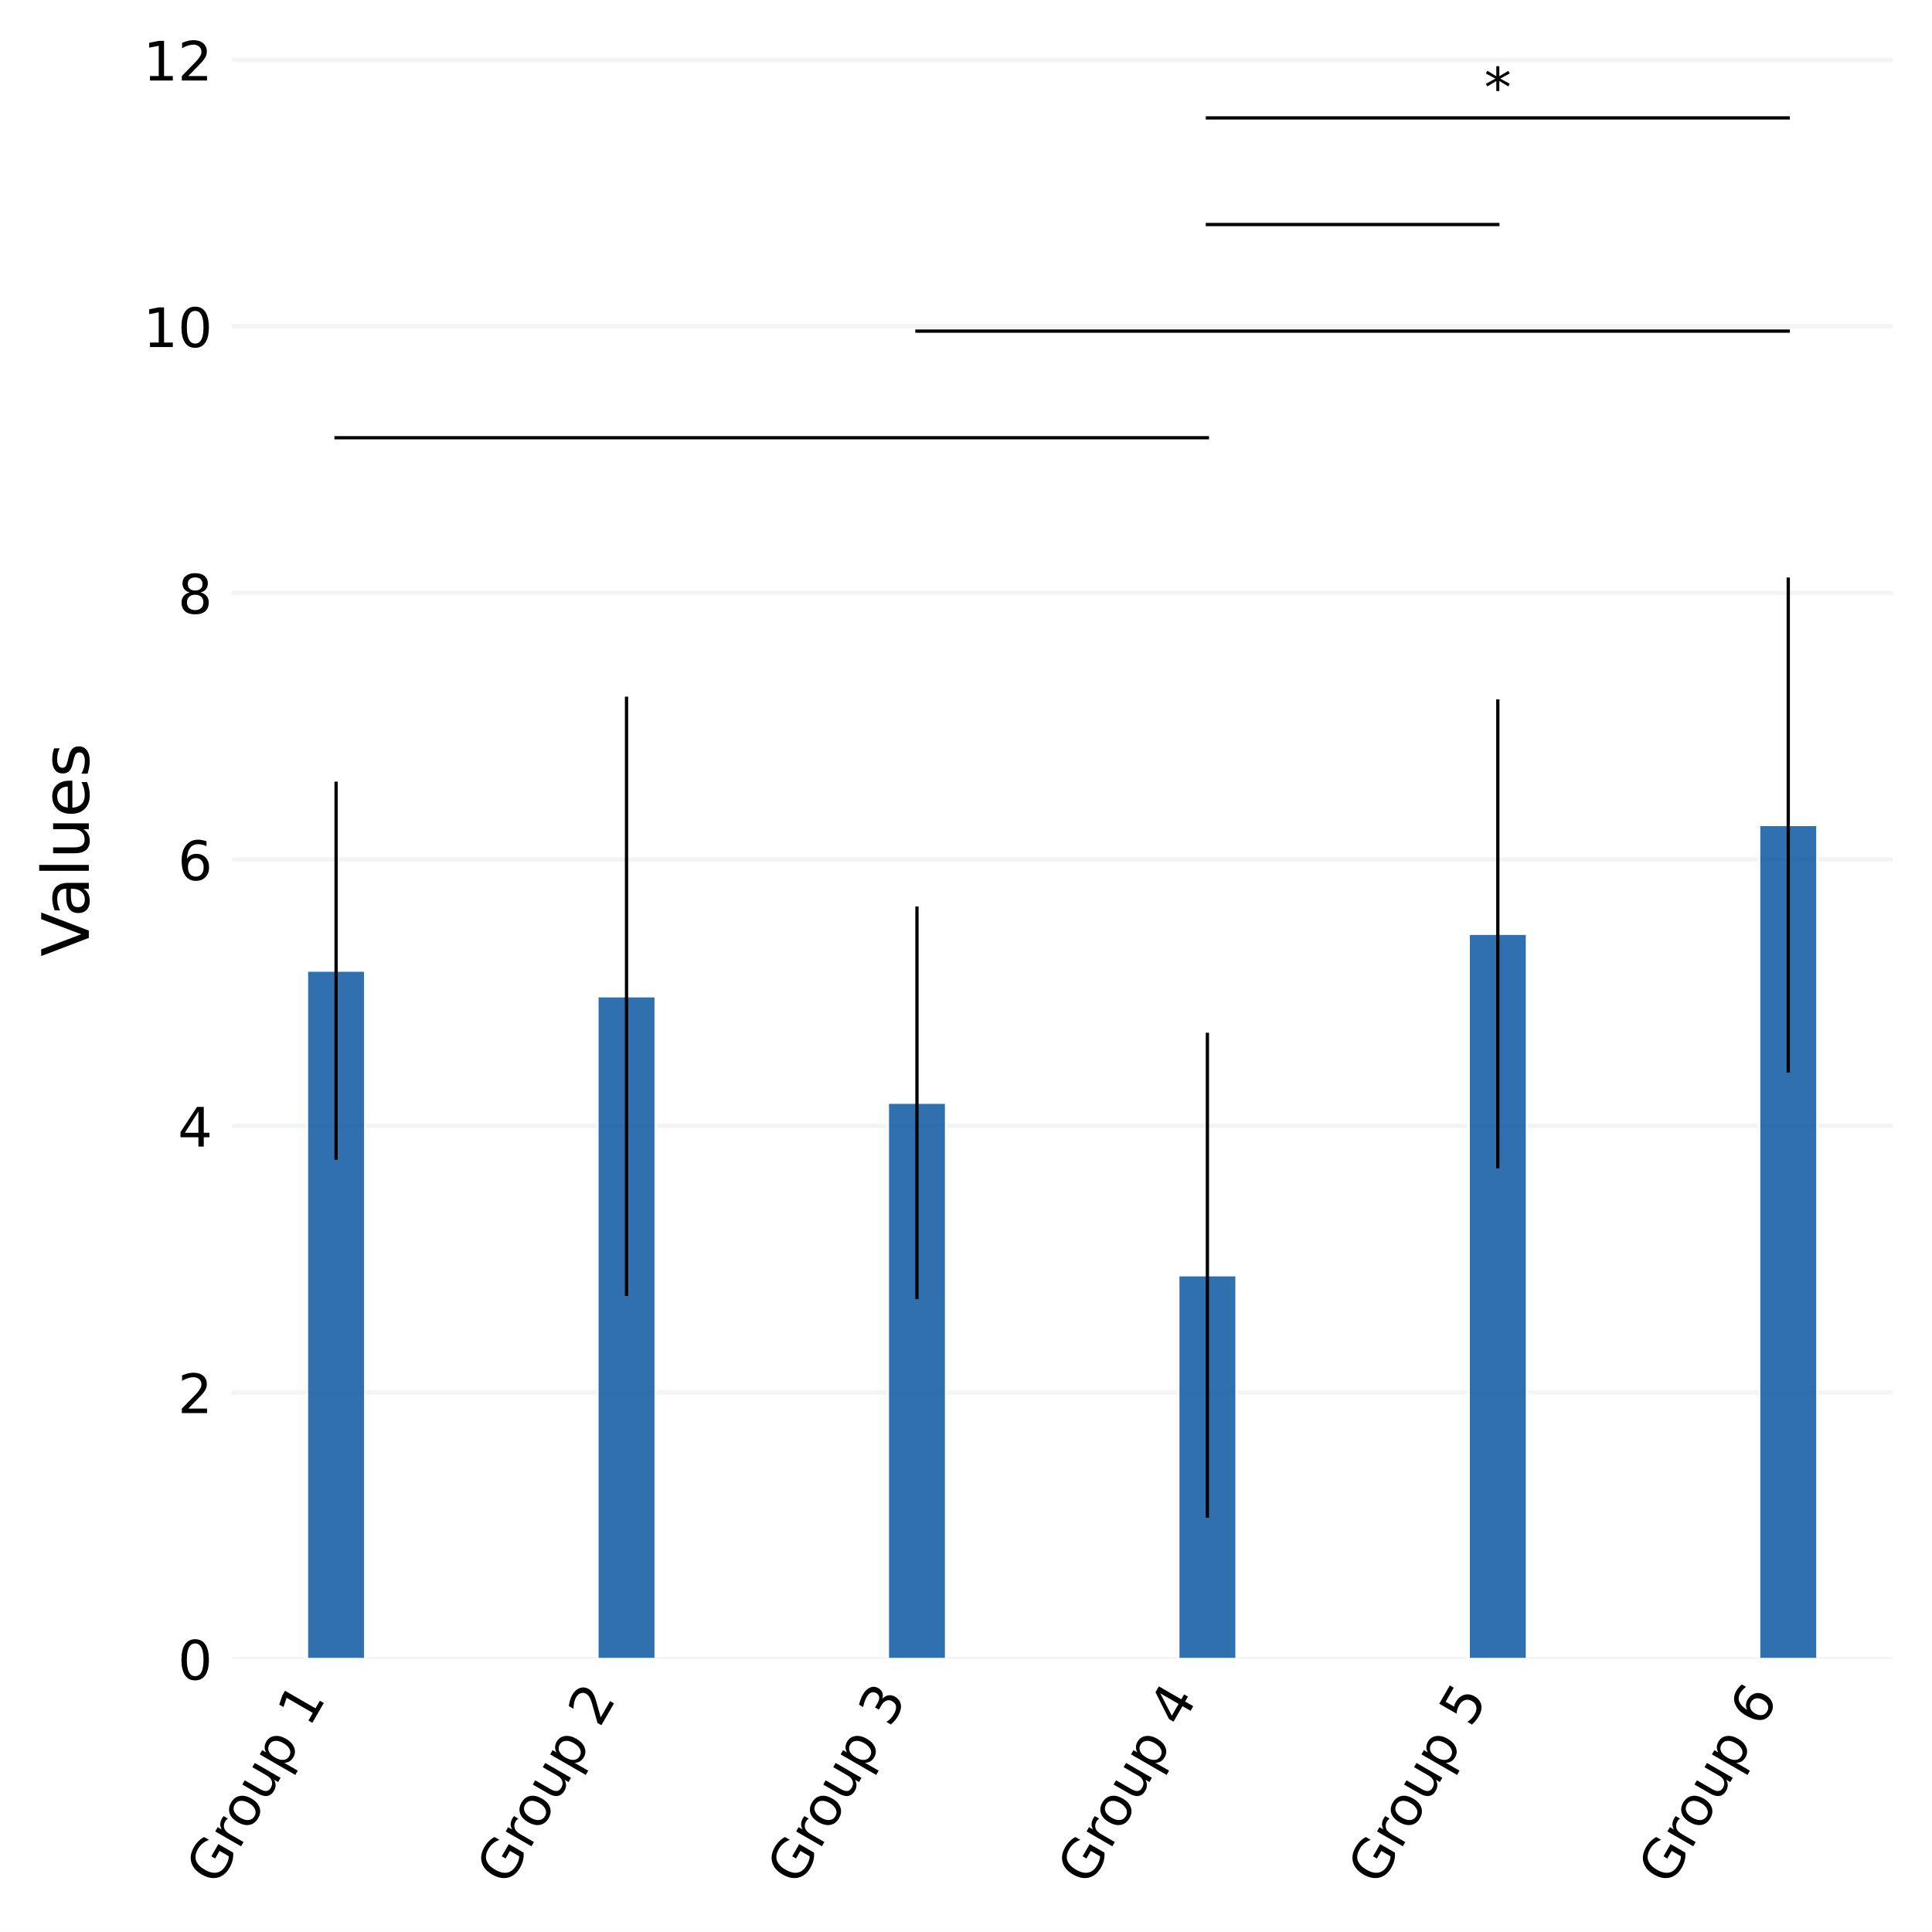
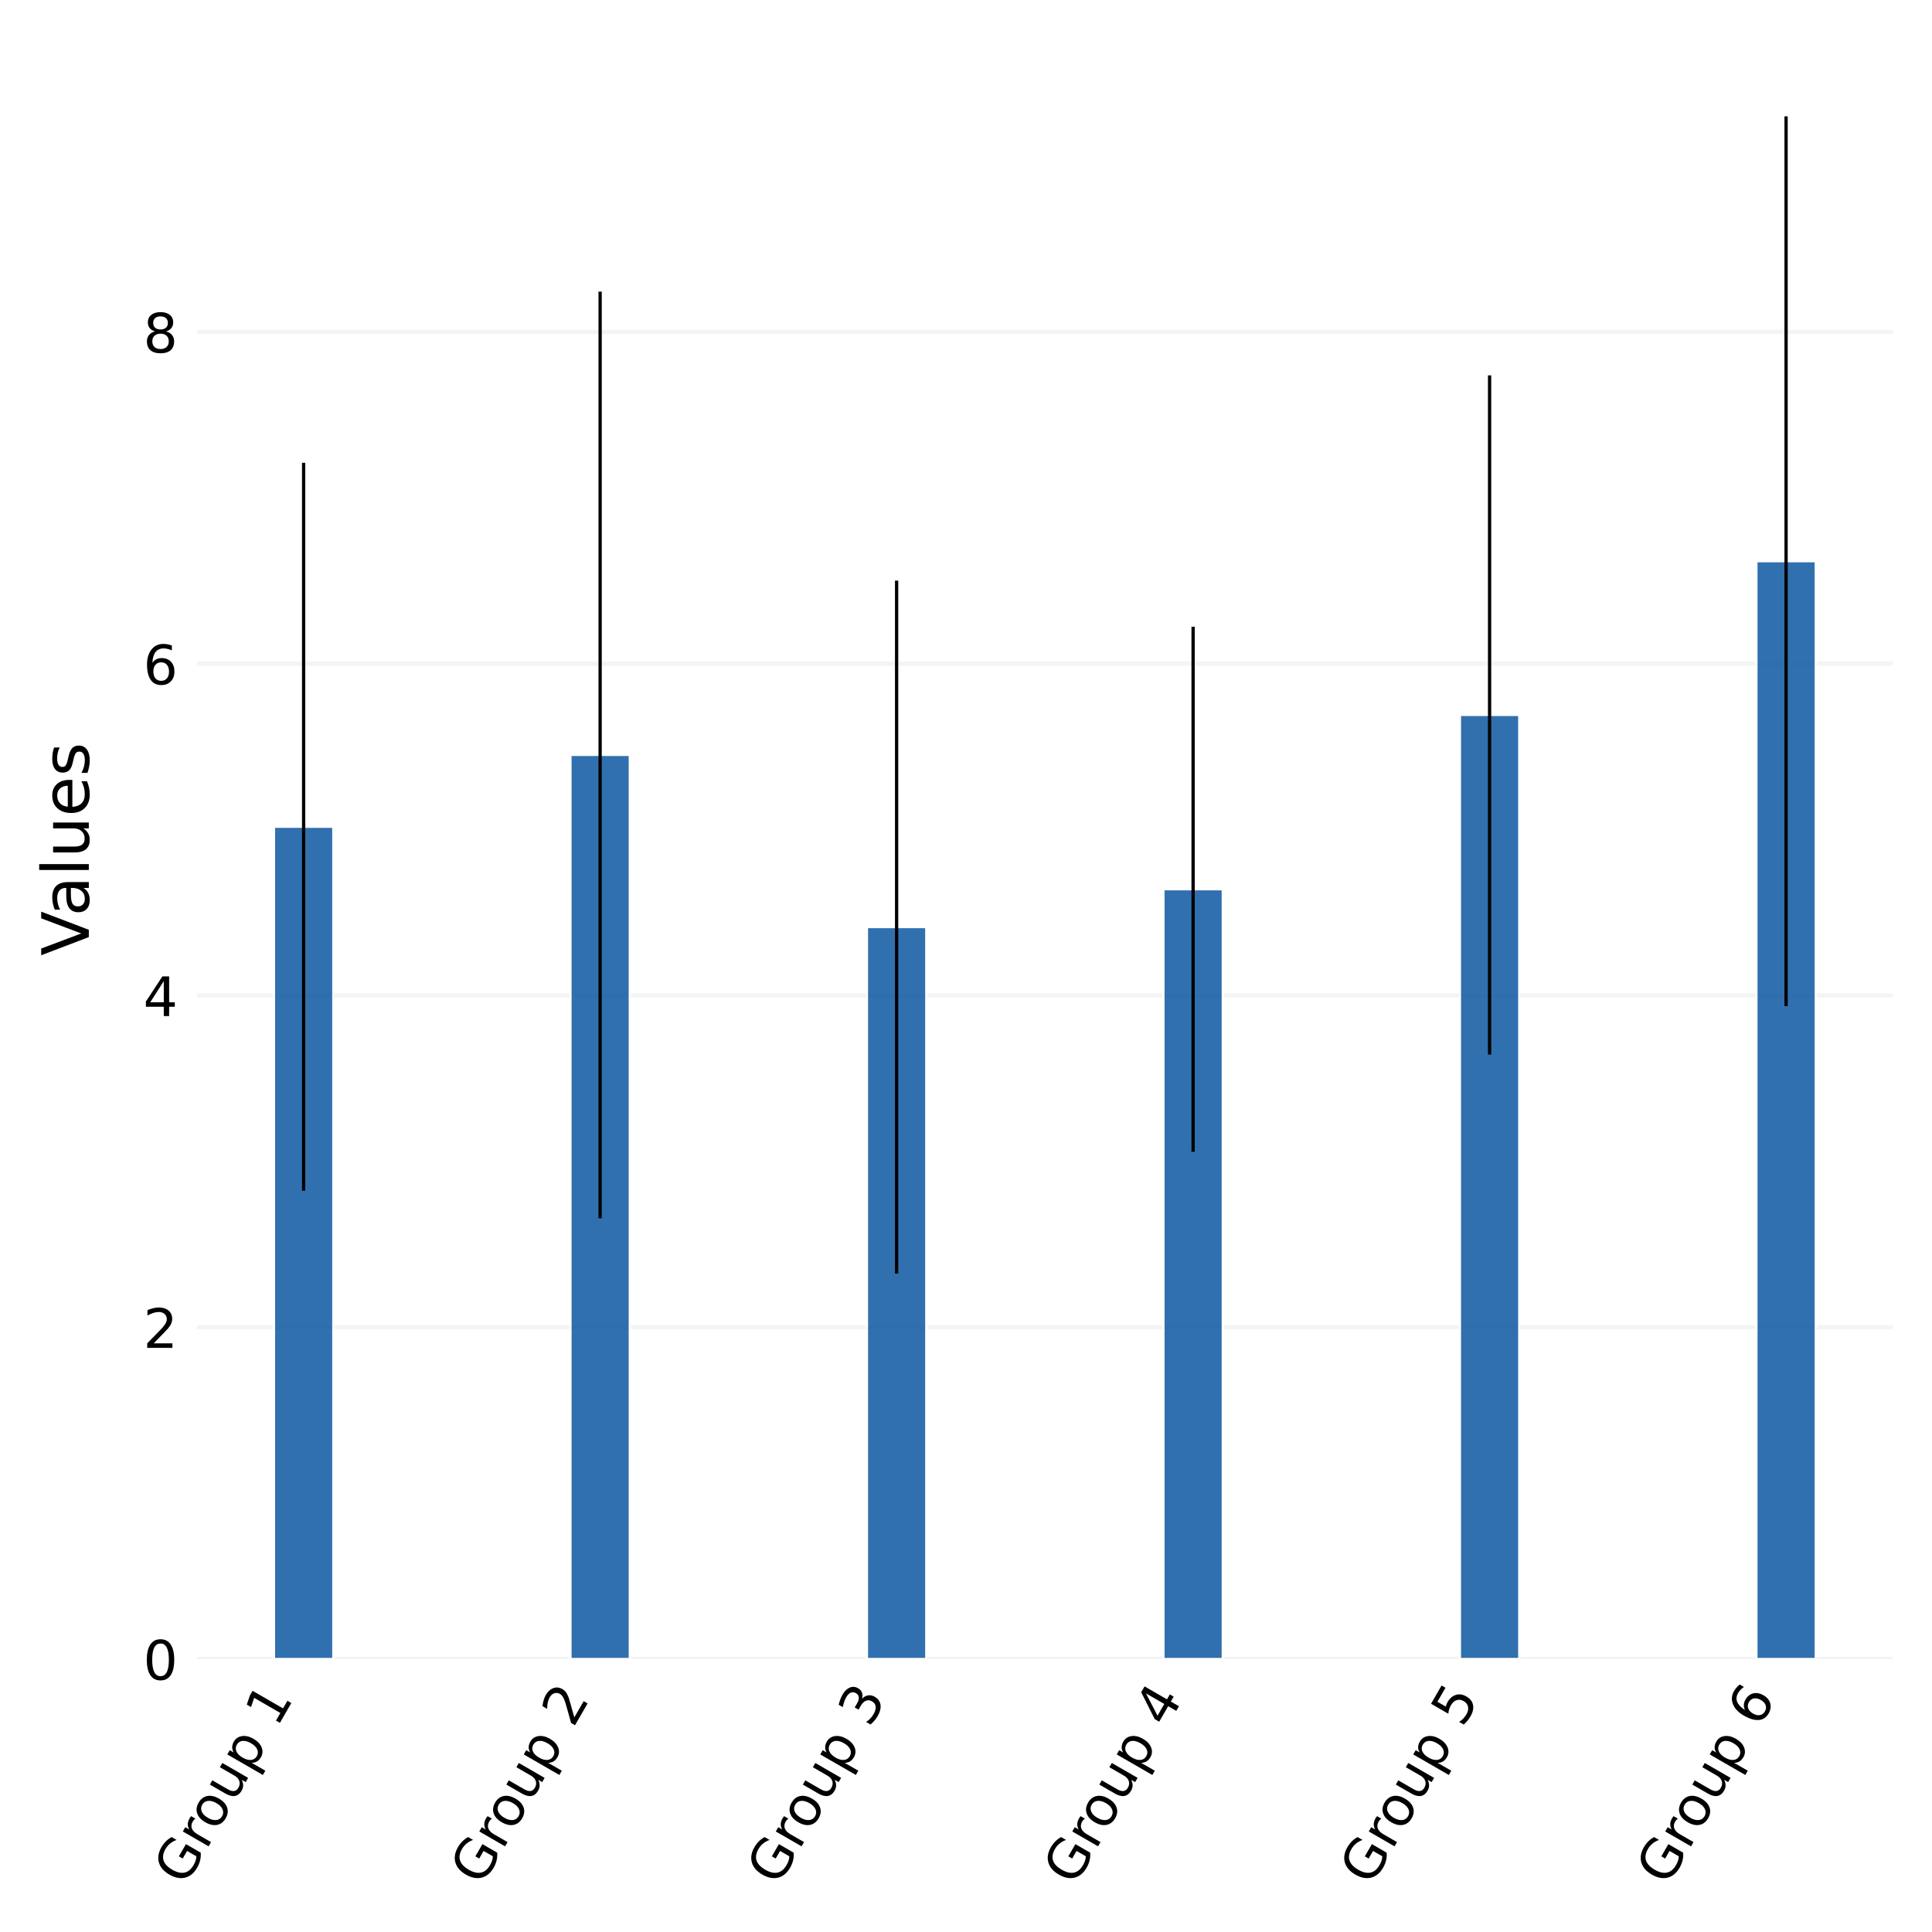
- <svg xmlns="http://www.w3.org/2000/svg" xmlns:xlink="http://www.w3.org/1999/xlink" width="354.96pt" height="354.952pt" viewBox="0 0 354.96 354.952" version="1.1">
+ <svg xmlns="http://www.w3.org/2000/svg" xmlns:xlink="http://www.w3.org/1999/xlink" width="354.96pt" height="354.96pt" viewBox="0 0 354.96 354.96" version="1.1">
  <defs>
    <style type="text/css">*{stroke-linejoin: round; stroke-linecap: butt}</style>
  </defs>
  <g id="figure_1">
    <g id="patch_1">
-       <path d="M 0 354.952  L 354.96 354.952  L 354.96 0  L 0 0  z " style="fill: #ffffff" />
+       <path d="M 0 354.96  L 354.96 354.96  L 354.96 0  L 0 0  z " style="fill: #ffffff" />
    </g>
    <g id="axes_1">
      <g id="patch_2">
-         <path d="M 42.539 304.79  L 347.76 304.79  L 347.76 7.508  L 42.539 7.508  z " style="fill: #ffffff" />
+         <path d="M 36.176 304.798  L 347.76 304.798  L 347.76 7.2  L 36.176 7.2  z " style="fill: #ffffff" />
      </g>
      <g id="matplotlib.axis_1">
        <g id="xtick_1">
          <g id="line2d_1" />
          <g id="text_1">
-             <g transform="translate(39.95757 346.7125) rotate(-60) scale(0.1 -0.1)">
+             <g transform="translate(33.99551 346.7202) rotate(-60) scale(0.1 -0.1)">
              <defs>
                <path id="DejaVuSans-47" d="M 3809 666  L 3809 1919  L 2778 1919  L 2778 2438  L 4434 2438  L 4434 434  Q 4069 175 3628 42  Q 3188 -91 2688 -91  Q 1594 -91 976 548  Q 359 1188 359 2328  Q 359 3472 976 4111  Q 1594 4750 2688 4750  Q 3144 4750 3555 4637  Q 3966 4525 4313 4306  L 4313 3634  Q 3963 3931 3569 4081  Q 3175 4231 2741 4231  Q 1884 4231 1454 3753  Q 1025 3275 1025 2328  Q 1025 1384 1454 906  Q 1884 428 2741 428  Q 3075 428 3337 486  Q 3600 544 3809 666  z " transform="scale(0.015625)" />
                <path id="DejaVuSans-72" d="M 2631 2963  Q 2534 3019 2420 3045  Q 2306 3072 2169 3072  Q 1681 3072 1420 2755  Q 1159 2438 1159 1844  L 1159 0  L 581 0  L 581 3500  L 1159 3500  L 1159 2956  Q 1341 3275 1631 3429  Q 1922 3584 2338 3584  Q 2397 3584 2469 3576  Q 2541 3569 2628 3553  L 2631 2963  z " transform="scale(0.015625)" />
                <path id="DejaVuSans-6f" d="M 1959 3097  Q 1497 3097 1228 2736  Q 959 2375 959 1747  Q 959 1119 1226 758  Q 1494 397 1959 397  Q 2419 397 2687 759  Q 2956 1122 2956 1747  Q 2956 2369 2687 2733  Q 2419 3097 1959 3097  z M 1959 3584  Q 2709 3584 3137 3096  Q 3566 2609 3566 1747  Q 3566 888 3137 398  Q 2709 -91 1959 -91  Q 1206 -91 779 398  Q 353 888 353 1747  Q 353 2609 779 3096  Q 1206 3584 1959 3584  z " transform="scale(0.015625)" />
                <path id="DejaVuSans-75" d="M 544 1381  L 544 3500  L 1119 3500  L 1119 1403  Q 1119 906 1312 657  Q 1506 409 1894 409  Q 2359 409 2629 706  Q 2900 1003 2900 1516  L 2900 3500  L 3475 3500  L 3475 0  L 2900 0  L 2900 538  Q 2691 219 2414 64  Q 2138 -91 1772 -91  Q 1169 -91 856 284  Q 544 659 544 1381  z M 1991 3584  L 1991 3584  z " transform="scale(0.015625)" />
                <path id="DejaVuSans-70" d="M 1159 525  L 1159 -1331  L 581 -1331  L 581 3500  L 1159 3500  L 1159 2969  Q 1341 3281 1617 3432  Q 1894 3584 2278 3584  Q 2916 3584 3314 3078  Q 3713 2572 3713 1747  Q 3713 922 3314 415  Q 2916 -91 2278 -91  Q 1894 -91 1617 61  Q 1341 213 1159 525  z M 3116 1747  Q 3116 2381 2855 2742  Q 2594 3103 2138 3103  Q 1681 3103 1420 2742  Q 1159 2381 1159 1747  Q 1159 1113 1420 752  Q 1681 391 2138 391  Q 2594 391 2855 752  Q 3116 1113 3116 1747  z " transform="scale(0.015625)" />
                <path id="DejaVuSans-20" transform="scale(0.015625)" />
                <path id="DejaVuSans-31" d="M 794 531  L 1825 531  L 1825 4091  L 703 3866  L 703 4441  L 1819 4666  L 2450 4666  L 2450 531  L 3481 531  L 3481 0  L 794 0  L 794 531  z " transform="scale(0.015625)" />
              </defs>
              <use xlink:href="#DejaVuSans-47" />
              <use xlink:href="#DejaVuSans-72" x="77.49" />
              <use xlink:href="#DejaVuSans-6f" x="116.354" />
              <use xlink:href="#DejaVuSans-75" x="177.535" />
              <use xlink:href="#DejaVuSans-70" x="240.914" />
              <use xlink:href="#DejaVuSans-20" x="304.391" />
              <use xlink:href="#DejaVuSans-31" x="336.178" />
            </g>
          </g>
        </g>
        <g id="xtick_2">
          <g id="line2d_2" />
          <g id="text_2">
-             <g transform="translate(93.31793 346.7125) rotate(-60) scale(0.1 -0.1)">
+             <g transform="translate(88.46819 346.7202) rotate(-60) scale(0.1 -0.1)">
              <defs>
                <path id="DejaVuSans-32" d="M 1228 531  L 3431 531  L 3431 0  L 469 0  L 469 531  Q 828 903 1448 1529  Q 2069 2156 2228 2338  Q 2531 2678 2651 2914  Q 2772 3150 2772 3378  Q 2772 3750 2511 3984  Q 2250 4219 1831 4219  Q 1534 4219 1204 4116  Q 875 4013 500 3803  L 500 4441  Q 881 4594 1212 4672  Q 1544 4750 1819 4750  Q 2544 4750 2975 4387  Q 3406 4025 3406 3419  Q 3406 3131 3298 2873  Q 3191 2616 2906 2266  Q 2828 2175 2409 1742  Q 1991 1309 1228 531  z " transform="scale(0.015625)" />
              </defs>
              <use xlink:href="#DejaVuSans-47" />
              <use xlink:href="#DejaVuSans-72" x="77.49" />
              <use xlink:href="#DejaVuSans-6f" x="116.354" />
              <use xlink:href="#DejaVuSans-75" x="177.535" />
              <use xlink:href="#DejaVuSans-70" x="240.914" />
              <use xlink:href="#DejaVuSans-20" x="304.391" />
              <use xlink:href="#DejaVuSans-32" x="336.178" />
            </g>
          </g>
        </g>
        <g id="xtick_3">
          <g id="line2d_3" />
          <g id="text_3">
-             <g transform="translate(146.6783 346.7125) rotate(-60) scale(0.1 -0.1)">
+             <g transform="translate(142.9409 346.7202) rotate(-60) scale(0.1 -0.1)">
              <defs>
                <path id="DejaVuSans-33" d="M 2597 2516  Q 3050 2419 3304 2112  Q 3559 1806 3559 1356  Q 3559 666 3084 287  Q 2609 -91 1734 -91  Q 1441 -91 1130 -33  Q 819 25 488 141  L 488 750  Q 750 597 1062 519  Q 1375 441 1716 441  Q 2309 441 2620 675  Q 2931 909 2931 1356  Q 2931 1769 2642 2001  Q 2353 2234 1838 2234  L 1294 2234  L 1294 2753  L 1863 2753  Q 2328 2753 2575 2939  Q 2822 3125 2822 3475  Q 2822 3834 2567 4026  Q 2313 4219 1838 4219  Q 1578 4219 1281 4162  Q 984 4106 628 3988  L 628 4550  Q 988 4650 1302 4700  Q 1616 4750 1894 4750  Q 2613 4750 3031 4423  Q 3450 4097 3450 3541  Q 3450 3153 3228 2886  Q 3006 2619 2597 2516  z " transform="scale(0.015625)" />
              </defs>
              <use xlink:href="#DejaVuSans-47" />
              <use xlink:href="#DejaVuSans-72" x="77.49" />
              <use xlink:href="#DejaVuSans-6f" x="116.354" />
              <use xlink:href="#DejaVuSans-75" x="177.535" />
              <use xlink:href="#DejaVuSans-70" x="240.914" />
              <use xlink:href="#DejaVuSans-20" x="304.391" />
              <use xlink:href="#DejaVuSans-33" x="336.178" />
            </g>
          </g>
        </g>
        <g id="xtick_4">
          <g id="line2d_4" />
          <g id="text_4">
-             <g transform="translate(200.0386 346.7125) rotate(-60) scale(0.1 -0.1)">
+             <g transform="translate(197.4136 346.7202) rotate(-60) scale(0.1 -0.1)">
              <defs>
                <path id="DejaVuSans-34" d="M 2419 4116  L 825 1625  L 2419 1625  L 2419 4116  z M 2253 4666  L 3047 4666  L 3047 1625  L 3713 1625  L 3713 1100  L 3047 1100  L 3047 0  L 2419 0  L 2419 1100  L 313 1100  L 313 1709  L 2253 4666  z " transform="scale(0.015625)" />
              </defs>
              <use xlink:href="#DejaVuSans-47" />
              <use xlink:href="#DejaVuSans-72" x="77.49" />
              <use xlink:href="#DejaVuSans-6f" x="116.354" />
              <use xlink:href="#DejaVuSans-75" x="177.535" />
              <use xlink:href="#DejaVuSans-70" x="240.914" />
              <use xlink:href="#DejaVuSans-20" x="304.391" />
              <use xlink:href="#DejaVuSans-34" x="336.178" />
            </g>
          </g>
        </g>
        <g id="xtick_5">
          <g id="line2d_5" />
          <g id="text_5">
-             <g transform="translate(253.399 346.7125) rotate(-60) scale(0.1 -0.1)">
+             <g transform="translate(251.8862 346.7202) rotate(-60) scale(0.1 -0.1)">
              <defs>
                <path id="DejaVuSans-35" d="M 691 4666  L 3169 4666  L 3169 4134  L 1269 4134  L 1269 2991  Q 1406 3038 1543 3061  Q 1681 3084 1819 3084  Q 2600 3084 3056 2656  Q 3513 2228 3513 1497  Q 3513 744 3044 326  Q 2575 -91 1722 -91  Q 1428 -91 1123 -41  Q 819 9 494 109  L 494 744  Q 775 591 1075 516  Q 1375 441 1709 441  Q 2250 441 2565 725  Q 2881 1009 2881 1497  Q 2881 1984 2565 2268  Q 2250 2553 1709 2553  Q 1456 2553 1204 2497  Q 953 2441 691 2322  L 691 4666  z " transform="scale(0.015625)" />
              </defs>
              <use xlink:href="#DejaVuSans-47" />
              <use xlink:href="#DejaVuSans-72" x="77.49" />
              <use xlink:href="#DejaVuSans-6f" x="116.354" />
              <use xlink:href="#DejaVuSans-75" x="177.535" />
              <use xlink:href="#DejaVuSans-70" x="240.914" />
              <use xlink:href="#DejaVuSans-20" x="304.391" />
              <use xlink:href="#DejaVuSans-35" x="336.178" />
            </g>
          </g>
        </g>
        <g id="xtick_6">
          <g id="line2d_6" />
          <g id="text_6">
-             <g transform="translate(306.7594 346.7125) rotate(-60) scale(0.1 -0.1)">
+             <g transform="translate(306.3589 346.7202) rotate(-60) scale(0.1 -0.1)">
              <defs>
                <path id="DejaVuSans-36" d="M 2113 2584  Q 1688 2584 1439 2293  Q 1191 2003 1191 1497  Q 1191 994 1439 701  Q 1688 409 2113 409  Q 2538 409 2786 701  Q 3034 994 3034 1497  Q 3034 2003 2786 2293  Q 2538 2584 2113 2584  z M 3366 4563  L 3366 3988  Q 3128 4100 2886 4159  Q 2644 4219 2406 4219  Q 1781 4219 1451 3797  Q 1122 3375 1075 2522  Q 1259 2794 1537 2939  Q 1816 3084 2150 3084  Q 2853 3084 3261 2657  Q 3669 2231 3669 1497  Q 3669 778 3244 343  Q 2819 -91 2113 -91  Q 1303 -91 875 529  Q 447 1150 447 2328  Q 447 3434 972 4092  Q 1497 4750 2381 4750  Q 2619 4750 2861 4703  Q 3103 4656 3366 4563  z " transform="scale(0.015625)" />
              </defs>
              <use xlink:href="#DejaVuSans-47" />
              <use xlink:href="#DejaVuSans-72" x="77.49" />
              <use xlink:href="#DejaVuSans-6f" x="116.354" />
              <use xlink:href="#DejaVuSans-75" x="177.535" />
              <use xlink:href="#DejaVuSans-70" x="240.914" />
              <use xlink:href="#DejaVuSans-20" x="304.391" />
              <use xlink:href="#DejaVuSans-36" x="336.178" />
            </g>
          </g>
        </g>
      </g>
      <g id="matplotlib.axis_2">
        <g id="ytick_1">
          <g id="line2d_7">
-             <path d="M 42.539 304.79  L 347.76 304.79  " clip-path="url(#pc7aba7a16a)" style="fill: none; stroke: #cccccc; stroke-opacity: 0.2; stroke-width: 0.8; stroke-linecap: square" />
+             <path d="M 36.176 304.798  L 347.76 304.798  " clip-path="url(#p1dcfe01bd7)" style="fill: none; stroke: #cccccc; stroke-opacity: 0.2; stroke-width: 0.8; stroke-linecap: square" />
          </g>
          <g id="line2d_8" />
          <g id="text_7">
-             <g transform="translate(32.67625 308.5891) scale(0.1 -0.1)">
+             <g transform="translate(26.31375 308.5967) scale(0.1 -0.1)">
              <defs>
                <path id="DejaVuSans-30" d="M 2034 4250  Q 1547 4250 1301 3770  Q 1056 3291 1056 2328  Q 1056 1369 1301 889  Q 1547 409 2034 409  Q 2525 409 2770 889  Q 3016 1369 3016 2328  Q 3016 3291 2770 3770  Q 2525 4250 2034 4250  z M 2034 4750  Q 2819 4750 3233 4129  Q 3647 3509 3647 2328  Q 3647 1150 3233 529  Q 2819 -91 2034 -91  Q 1250 -91 836 529  Q 422 1150 422 2328  Q 422 3509 836 4129  Q 1250 4750 2034 4750  z " transform="scale(0.015625)" />
              </defs>
              <use xlink:href="#DejaVuSans-30" />
            </g>
          </g>
        </g>
        <g id="ytick_2">
          <g id="line2d_9">
-             <path d="M 42.539 255.825  L 347.76 255.825  " clip-path="url(#pc7aba7a16a)" style="fill: none; stroke: #cccccc; stroke-opacity: 0.2; stroke-width: 0.8; stroke-linecap: square" />
+             <path d="M 36.176 243.841  L 347.76 243.841  " clip-path="url(#p1dcfe01bd7)" style="fill: none; stroke: #cccccc; stroke-opacity: 0.2; stroke-width: 0.8; stroke-linecap: square" />
          </g>
          <g id="line2d_10" />
          <g id="text_8">
-             <g transform="translate(32.67625 259.624) scale(0.1 -0.1)">
+             <g transform="translate(26.31375 247.6398) scale(0.1 -0.1)">
              <use xlink:href="#DejaVuSans-32" />
            </g>
          </g>
        </g>
        <g id="ytick_3">
          <g id="line2d_11">
-             <path d="M 42.539 206.86  L 347.76 206.86  " clip-path="url(#pc7aba7a16a)" style="fill: none; stroke: #cccccc; stroke-opacity: 0.2; stroke-width: 0.8; stroke-linecap: square" />
+             <path d="M 36.176 182.884  L 347.76 182.884  " clip-path="url(#p1dcfe01bd7)" style="fill: none; stroke: #cccccc; stroke-opacity: 0.2; stroke-width: 0.8; stroke-linecap: square" />
          </g>
          <g id="line2d_12" />
          <g id="text_9">
-             <g transform="translate(32.67625 210.6589) scale(0.1 -0.1)">
+             <g transform="translate(26.31375 186.6828) scale(0.1 -0.1)">
              <use xlink:href="#DejaVuSans-34" />
            </g>
          </g>
        </g>
        <g id="ytick_4">
          <g id="line2d_13">
-             <path d="M 42.539 157.895  L 347.76 157.895  " clip-path="url(#pc7aba7a16a)" style="fill: none; stroke: #cccccc; stroke-opacity: 0.2; stroke-width: 0.8; stroke-linecap: square" />
+             <path d="M 36.176 121.927  L 347.76 121.927  " clip-path="url(#p1dcfe01bd7)" style="fill: none; stroke: #cccccc; stroke-opacity: 0.2; stroke-width: 0.8; stroke-linecap: square" />
          </g>
          <g id="line2d_14" />
          <g id="text_10">
-             <g transform="translate(32.67625 161.6938) scale(0.1 -0.1)">
+             <g transform="translate(26.31375 125.7258) scale(0.1 -0.1)">
              <use xlink:href="#DejaVuSans-36" />
            </g>
          </g>
        </g>
        <g id="ytick_5">
          <g id="line2d_15">
-             <path d="M 42.539 108.929  L 347.76 108.929  " clip-path="url(#pc7aba7a16a)" style="fill: none; stroke: #cccccc; stroke-opacity: 0.2; stroke-width: 0.8; stroke-linecap: square" />
+             <path d="M 36.176 60.97  L 347.76 60.97  " clip-path="url(#p1dcfe01bd7)" style="fill: none; stroke: #cccccc; stroke-opacity: 0.2; stroke-width: 0.8; stroke-linecap: square" />
          </g>
          <g id="line2d_16" />
          <g id="text_11">
-             <g transform="translate(32.67625 112.7287) scale(0.1 -0.1)">
+             <g transform="translate(26.31375 64.76884) scale(0.1 -0.1)">
              <defs>
                <path id="DejaVuSans-38" d="M 2034 2216  Q 1584 2216 1326 1975  Q 1069 1734 1069 1313  Q 1069 891 1326 650  Q 1584 409 2034 409  Q 2484 409 2743 651  Q 3003 894 3003 1313  Q 3003 1734 2745 1975  Q 2488 2216 2034 2216  z M 1403 2484  Q 997 2584 770 2862  Q 544 3141 544 3541  Q 544 4100 942 4425  Q 1341 4750 2034 4750  Q 2731 4750 3128 4425  Q 3525 4100 3525 3541  Q 3525 3141 3298 2862  Q 3072 2584 2669 2484  Q 3125 2378 3379 2068  Q 3634 1759 3634 1313  Q 3634 634 3220 271  Q 2806 -91 2034 -91  Q 1263 -91 848 271  Q 434 634 434 1313  Q 434 1759 690 2068  Q 947 2378 1403 2484  z M 1172 3481  Q 1172 3119 1398 2916  Q 1625 2713 2034 2713  Q 2441 2713 2670 2916  Q 2900 3119 2900 3481  Q 2900 3844 2670 4047  Q 2441 4250 2034 4250  Q 1625 4250 1398 4047  Q 1172 3844 1172 3481  z " transform="scale(0.015625)" />
              </defs>
              <use xlink:href="#DejaVuSans-38" />
            </g>
          </g>
        </g>
-         <g id="ytick_6">
-           <g id="line2d_17">
-             <path d="M 42.539 59.964  L 347.76 59.964  " clip-path="url(#pc7aba7a16a)" style="fill: none; stroke: #cccccc; stroke-opacity: 0.2; stroke-width: 0.8; stroke-linecap: square" />
-           </g>
-           <g id="line2d_18" />
-           <g id="text_12">
-             <g transform="translate(26.31375 63.76355) scale(0.1 -0.1)">
-               <use xlink:href="#DejaVuSans-31" />
-               <use xlink:href="#DejaVuSans-30" x="63.623" />
-             </g>
-           </g>
-         </g>
-         <g id="ytick_7">
-           <g id="line2d_19">
-             <path d="M 42.539 10.999  L 347.76 10.999  " clip-path="url(#pc7aba7a16a)" style="fill: none; stroke: #cccccc; stroke-opacity: 0.2; stroke-width: 0.8; stroke-linecap: square" />
-           </g>
-           <g id="line2d_20" />
-           <g id="text_13">
-             <g transform="translate(26.31375 14.79844) scale(0.1 -0.1)">
-               <use xlink:href="#DejaVuSans-31" />
-               <use xlink:href="#DejaVuSans-32" x="63.623" />
-             </g>
-           </g>
-         </g>
-         <g id="text_14">
-           <g transform="translate(16.31812 175.752) rotate(-90) scale(0.12 -0.12)">
+         <g id="text_12">
+           <g transform="translate(16.31812 175.6019) rotate(-90) scale(0.12 -0.12)">
            <defs>
              <path id="DejaVuSans-56" d="M 1831 0  L 50 4666  L 709 4666  L 2188 738  L 3669 4666  L 4325 4666  L 2547 0  L 1831 0  z " transform="scale(0.015625)" />
              <path id="DejaVuSans-61" d="M 2194 1759  Q 1497 1759 1228 1600  Q 959 1441 959 1056  Q 959 750 1161 570  Q 1363 391 1709 391  Q 2188 391 2477 730  Q 2766 1069 2766 1631  L 2766 1759  L 2194 1759  z M 3341 1997  L 3341 0  L 2766 0  L 2766 531  Q 2569 213 2275 61  Q 1981 -91 1556 -91  Q 1019 -91 701 211  Q 384 513 384 1019  Q 384 1609 779 1909  Q 1175 2209 1959 2209  L 2766 2209  L 2766 2266  Q 2766 2663 2505 2880  Q 2244 3097 1772 3097  Q 1472 3097 1187 3025  Q 903 2953 641 2809  L 641 3341  Q 956 3463 1253 3523  Q 1550 3584 1831 3584  Q 2591 3584 2966 3190  Q 3341 2797 3341 1997  z " transform="scale(0.015625)" />
              <path id="DejaVuSans-6c" d="M 603 4863  L 1178 4863  L 1178 0  L 603 0  L 603 4863  z " transform="scale(0.015625)" />
              <path id="DejaVuSans-65" d="M 3597 1894  L 3597 1613  L 953 1613  Q 991 1019 1311 708  Q 1631 397 2203 397  Q 2534 397 2845 478  Q 3156 559 3463 722  L 3463 178  Q 3153 47 2828 -22  Q 2503 -91 2169 -91  Q 1331 -91 842 396  Q 353 884 353 1716  Q 353 2575 817 3079  Q 1281 3584 2069 3584  Q 2775 3584 3186 3129  Q 3597 2675 3597 1894  z M 3022 2063  Q 3016 2534 2758 2815  Q 2500 3097 2075 3097  Q 1594 3097 1305 2825  Q 1016 2553 972 2059  L 3022 2063  z " transform="scale(0.015625)" />
              <path id="DejaVuSans-73" d="M 2834 3397  L 2834 2853  Q 2591 2978 2328 3040  Q 2066 3103 1784 3103  Q 1356 3103 1142 2972  Q 928 2841 928 2578  Q 928 2378 1081 2264  Q 1234 2150 1697 2047  L 1894 2003  Q 2506 1872 2764 1633  Q 3022 1394 3022 966  Q 3022 478 2636 193  Q 2250 -91 1575 -91  Q 1294 -91 989 -36  Q 684 19 347 128  L 347 722  Q 666 556 975 473  Q 1284 391 1588 391  Q 1994 391 2212 530  Q 2431 669 2431 922  Q 2431 1156 2273 1281  Q 2116 1406 1581 1522  L 1381 1569  Q 847 1681 609 1914  Q 372 2147 372 2553  Q 372 3047 722 3315  Q 1072 3584 1716 3584  Q 2034 3584 2315 3537  Q 2597 3491 2834 3397  z " transform="scale(0.015625)" />
            </defs>
            <use xlink:href="#DejaVuSans-56" />
            <use xlink:href="#DejaVuSans-61" x="60.658" />
            <use xlink:href="#DejaVuSans-6c" x="121.938" />
            <use xlink:href="#DejaVuSans-75" x="149.721" />
            <use xlink:href="#DejaVuSans-65" x="213.1" />
            <use xlink:href="#DejaVuSans-73" x="274.623" />
          </g>
        </g>
      </g>
      <g id="patch_3">
-         <path d="M 56.412 304.79  L 67.085 304.79  L 67.085 178.339  L 56.412 178.339  z " clip-path="url(#pc7aba7a16a)" style="fill: #0d57a1; opacity: 0.85; stroke: #ffffff; stroke-width: 0.4; stroke-linejoin: miter" />
+         <path d="M 50.339 304.798  L 61.234 304.798  L 61.234 151.898  L 50.339 151.898  z " clip-path="url(#p1dcfe01bd7)" style="fill: #0d57a1; opacity: 0.85; stroke: #ffffff; stroke-width: 0.4; stroke-linejoin: miter" />
      </g>
      <g id="patch_4">
-         <path d="M 109.773 304.79  L 120.445 304.79  L 120.445 183.051  L 109.773 183.051  z " clip-path="url(#pc7aba7a16a)" style="fill: #0d57a1; opacity: 0.85; stroke: #ffffff; stroke-width: 0.4; stroke-linejoin: miter" />
+         <path d="M 104.812 304.798  L 115.706 304.798  L 115.706 138.7  L 104.812 138.7  z " clip-path="url(#p1dcfe01bd7)" style="fill: #0d57a1; opacity: 0.85; stroke: #ffffff; stroke-width: 0.4; stroke-linejoin: miter" />
      </g>
      <g id="patch_5">
-         <path d="M 163.133 304.79  L 173.805 304.79  L 173.805 202.612  L 163.133 202.612  z " clip-path="url(#pc7aba7a16a)" style="fill: #0d57a1; opacity: 0.85; stroke: #ffffff; stroke-width: 0.4; stroke-linejoin: miter" />
+         <path d="M 159.285 304.798  L 170.179 304.798  L 170.179 170.334  L 159.285 170.334  z " clip-path="url(#p1dcfe01bd7)" style="fill: #0d57a1; opacity: 0.85; stroke: #ffffff; stroke-width: 0.4; stroke-linejoin: miter" />
      </g>
      <g id="patch_6">
-         <path d="M 216.494 304.79  L 227.166 304.79  L 227.166 234.303  L 216.494 234.303  z " clip-path="url(#pc7aba7a16a)" style="fill: #0d57a1; opacity: 0.85; stroke: #ffffff; stroke-width: 0.4; stroke-linejoin: miter" />
+         <path d="M 213.757 304.798  L 224.652 304.798  L 224.652 163.381  L 213.757 163.381  z " clip-path="url(#p1dcfe01bd7)" style="fill: #0d57a1; opacity: 0.85; stroke: #ffffff; stroke-width: 0.4; stroke-linejoin: miter" />
      </g>
      <g id="patch_7">
-         <path d="M 269.854 304.79  L 280.526 304.79  L 280.526 171.575  L 269.854 171.575  z " clip-path="url(#pc7aba7a16a)" style="fill: #0d57a1; opacity: 0.85; stroke: #ffffff; stroke-width: 0.4; stroke-linejoin: miter" />
+         <path d="M 268.23 304.798  L 279.124 304.798  L 279.124 131.356  L 268.23 131.356  z " clip-path="url(#p1dcfe01bd7)" style="fill: #0d57a1; opacity: 0.85; stroke: #ffffff; stroke-width: 0.4; stroke-linejoin: miter" />
      </g>
      <g id="patch_8">
-         <path d="M 323.214 304.79  L 333.886 304.79  L 333.886 151.579  L 323.214 151.579  z " clip-path="url(#pc7aba7a16a)" style="fill: #0d57a1; opacity: 0.85; stroke: #ffffff; stroke-width: 0.4; stroke-linejoin: miter" />
+         <path d="M 322.703 304.798  L 333.597 304.798  L 333.597 103.109  L 322.703 103.109  z " clip-path="url(#p1dcfe01bd7)" style="fill: #0d57a1; opacity: 0.85; stroke: #ffffff; stroke-width: 0.4; stroke-linejoin: miter" />
      </g>
      <g id="LineCollection_1">
-         <path d="M 61.748 213.076  L 61.748 143.603  " clip-path="url(#pc7aba7a16a)" style="fill: none; stroke: #000000; stroke-width: 0.6" />
-         <path d="M 115.109 238.113  L 115.109 127.99  " clip-path="url(#pc7aba7a16a)" style="fill: none; stroke: #000000; stroke-width: 0.6" />
-         <path d="M 168.469 238.688  L 168.469 166.536  " clip-path="url(#pc7aba7a16a)" style="fill: none; stroke: #000000; stroke-width: 0.6" />
-         <path d="M 221.83 278.866  L 221.83 189.74  " clip-path="url(#pc7aba7a16a)" style="fill: none; stroke: #000000; stroke-width: 0.6" />
-         <path d="M 275.19 214.663  L 275.19 128.487  " clip-path="url(#pc7aba7a16a)" style="fill: none; stroke: #000000; stroke-width: 0.6" />
-         <path d="M 328.55 197.048  L 328.55 106.11  " clip-path="url(#pc7aba7a16a)" style="fill: none; stroke: #000000; stroke-width: 0.6" />
-       </g>
-       <g id="line2d_21">
-         <path d="M 61.748 80.422  L 221.83 80.422  " clip-path="url(#pc7aba7a16a)" style="fill: none; stroke: #000000; stroke-width: 0.6; stroke-linecap: square" />
-       </g>
-       <g id="line2d_22">
-         <path d="M 168.469 60.836  L 328.55 60.836  " clip-path="url(#pc7aba7a16a)" style="fill: none; stroke: #000000; stroke-width: 0.6; stroke-linecap: square" />
-       </g>
-       <g id="line2d_23">
-         <path d="M 221.83 41.25  L 275.19 41.25  " clip-path="url(#pc7aba7a16a)" style="fill: none; stroke: #000000; stroke-width: 0.6; stroke-linecap: square" />
-       </g>
-       <g id="line2d_24">
-         <path d="M 221.83 21.664  L 328.55 21.664  " clip-path="url(#pc7aba7a16a)" style="fill: none; stroke: #000000; stroke-width: 0.6; stroke-linecap: square" />
-       </g>
-       <g id="text_15">
-         <g transform="translate(272.6899 19.5844) scale(0.1 -0.1)">
-           <defs>
-             <path id="DejaVuSans-2a" d="M 3009 3897  L 1888 3291  L 3009 2681  L 2828 2375  L 1778 3009  L 1778 1831  L 1422 1831  L 1422 3009  L 372 2375  L 191 2681  L 1313 3291  L 191 3897  L 372 4206  L 1422 3572  L 1422 4750  L 1778 4750  L 1778 3572  L 2828 4206  L 3009 3897  z " transform="scale(0.015625)" />
-           </defs>
-           <use xlink:href="#DejaVuSans-2a" />
-         </g>
+         <path d="M 55.786 218.764  L 55.786 85.032  " clip-path="url(#p1dcfe01bd7)" style="fill: none; stroke: #000000; stroke-width: 0.6" />
+         <path d="M 110.259 223.823  L 110.259 53.577  " clip-path="url(#p1dcfe01bd7)" style="fill: none; stroke: #000000; stroke-width: 0.6" />
+         <path d="M 164.732 233.988  L 164.732 106.681  " clip-path="url(#p1dcfe01bd7)" style="fill: none; stroke: #000000; stroke-width: 0.6" />
+         <path d="M 219.204 211.611  L 219.204 115.15  " clip-path="url(#p1dcfe01bd7)" style="fill: none; stroke: #000000; stroke-width: 0.6" />
+         <path d="M 273.677 193.749  L 273.677 68.963  " clip-path="url(#p1dcfe01bd7)" style="fill: none; stroke: #000000; stroke-width: 0.6" />
+         <path d="M 328.15 184.847  L 328.15 21.371  " clip-path="url(#p1dcfe01bd7)" style="fill: none; stroke: #000000; stroke-width: 0.6" />
      </g>
    </g>
  </g>
  <defs>
-     <clipPath id="pc7aba7a16a">
-       <rect x="42.539" y="7.508" width="305.221" height="297.282" />
+     <clipPath id="p1dcfe01bd7">
+       <rect x="36.176" y="7.2" width="311.584" height="297.598" />
    </clipPath>
  </defs>
</svg>
